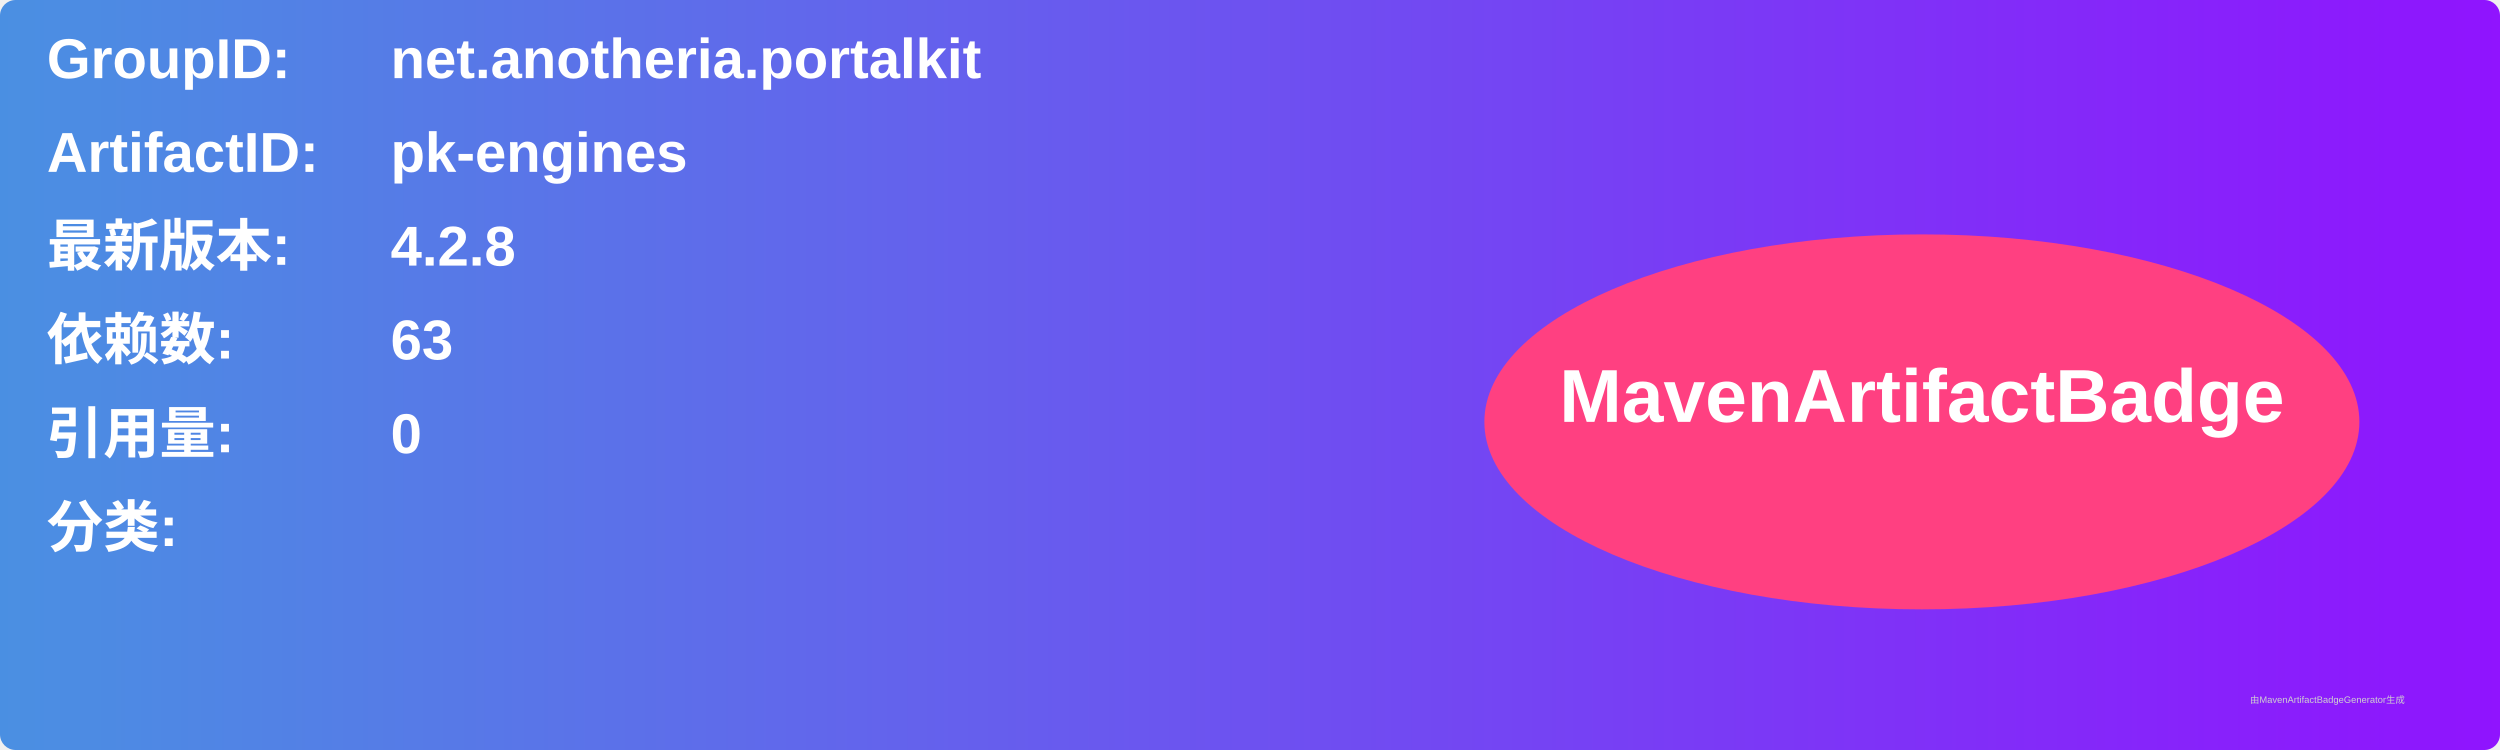
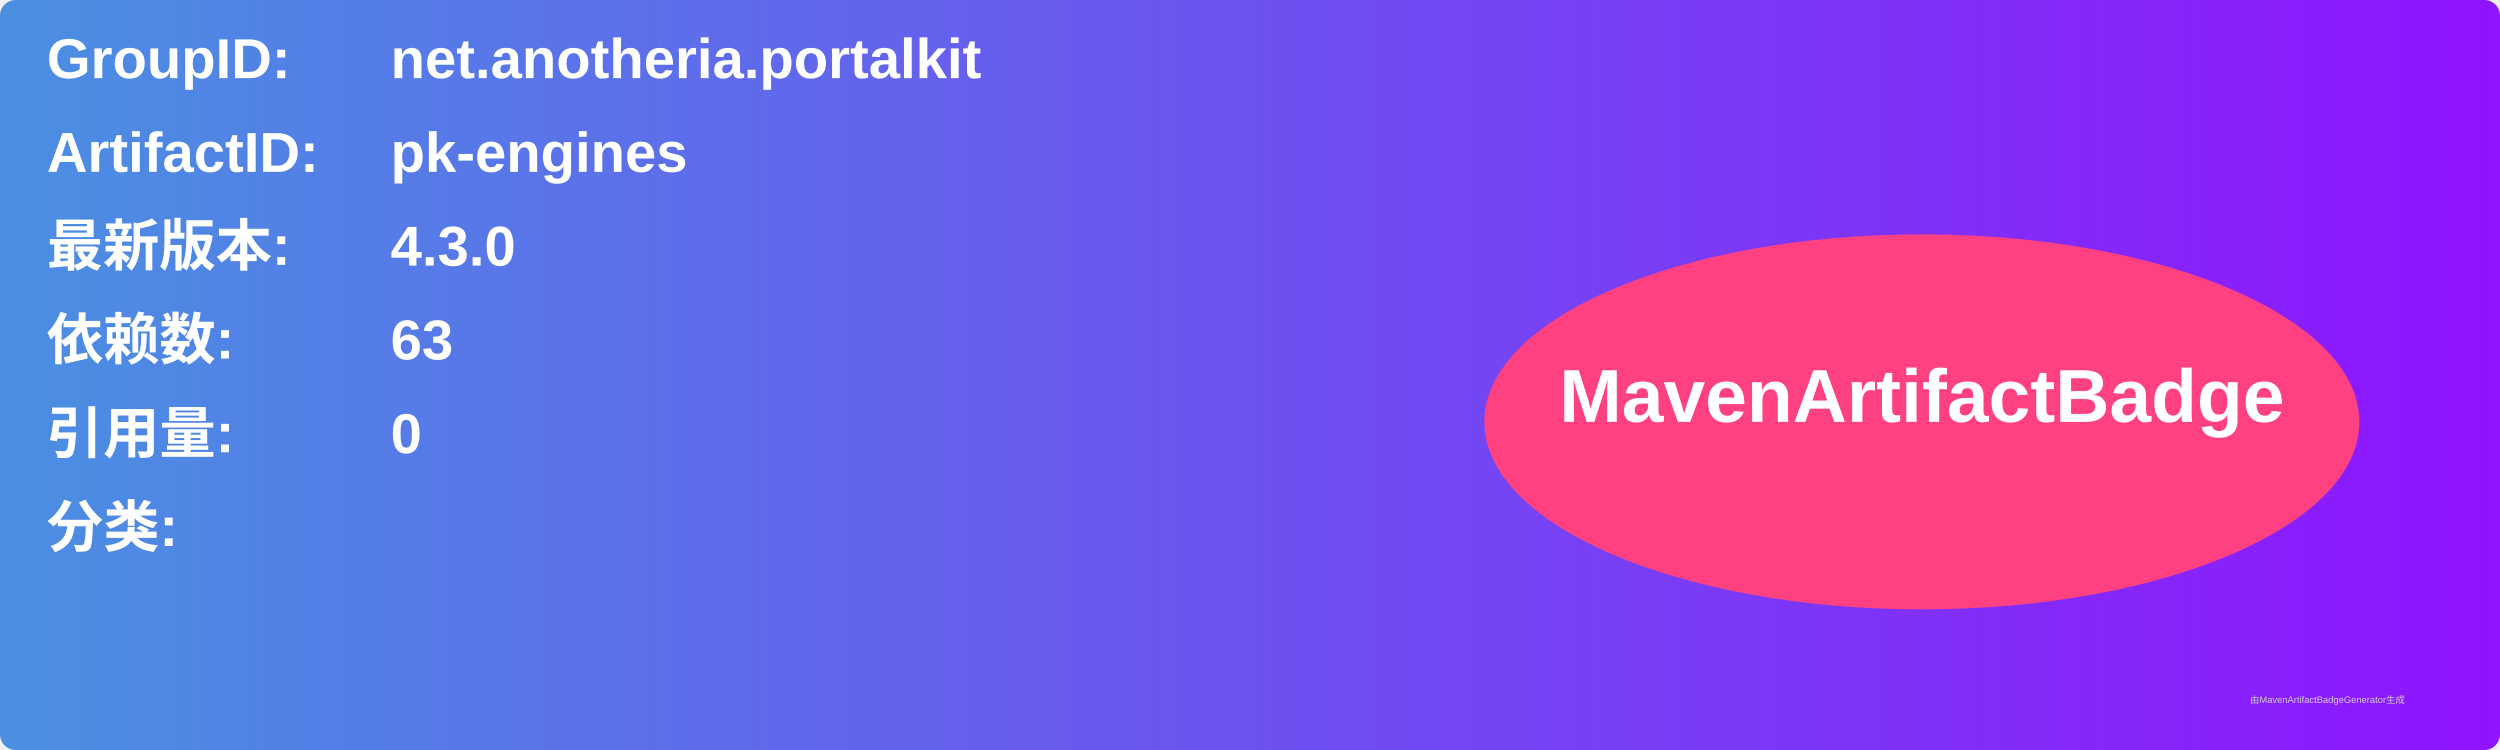
<svg xmlns="http://www.w3.org/2000/svg" width="800" height="240" viewBox="0 0 800 240">
  <linearGradient id="grad" x1="0%" y1="0%" x2="100%" y2="0%">
    <stop offset="0%" stop-color="#4a90e2" />
    <stop offset="100%" stop-color="#9013fe" />
  </linearGradient>
  <rect width="100%" height="100%" rx="5" ry="5" fill="url(#grad)" />
  <g transform="translate(15, 15)">
    <text x="0" y="10" font-family="Arial" font-size="18" fill="white" font-weight="bold" width="260">GroupID:</text>
    <text x="110" y="10" font-family="Arial" font-size="18" fill="white" font-weight="bold" width="460">net.anotheria.portalkit</text>
    <text x="0" y="40" font-family="Arial" font-size="18" fill="white" font-weight="bold" width="260">ArtifactID:</text>
    <text x="110" y="40" font-family="Arial" font-size="18" fill="white" font-weight="bold" width="460">pk-engines</text>
    <text x="0" y="70" font-family="Arial" font-size="18" fill="white" font-weight="bold">最新版本:</text>
    <text x="110" y="70" font-family="Arial" font-size="18" fill="white" font-weight="bold">
-       <tspan font-weight="bold">4.2.8</tspan>
+       <tspan font-weight="bold">4.3.0</tspan>
    </text>
    <text x="0" y="100" font-family="Arial" font-size="18" fill="white" font-weight="bold">依赖数: </text>
    <text x="110" y="100" font-family="Arial" font-size="18" fill="white">
      <tspan font-weight="bold">63</tspan>
    </text>
    <text x="0" y="130" font-family="Arial" font-size="18" fill="white" font-weight="bold">引用量: </text>
    <text x="110" y="130" font-family="Arial" font-size="18" fill="white">
      <tspan font-weight="bold">0</tspan>
    </text>
    <text x="0" y="160" font-family="Arial" font-size="18" fill="white" font-weight="bold">分类:</text>
    <text x="10" y="190" font-family="Arial" font-size="10" fill="white">
      <tspan font-weight="bold" />
    </text>
    <ellipse cx="600" cy="120" rx="140" ry="60" fill="#ff4081" />
    <text x="600" y="120" text-anchor="middle" font-family="Arial" font-size="24" fill="white" font-weight="bold">MavenArtifactBadge</text>
  </g>
  <text x="720" y="225" font-family="Arial" font-size="3" fill="#d0d0d0">由MavenArtifactBadgeGenerator生成</text>
</svg>
